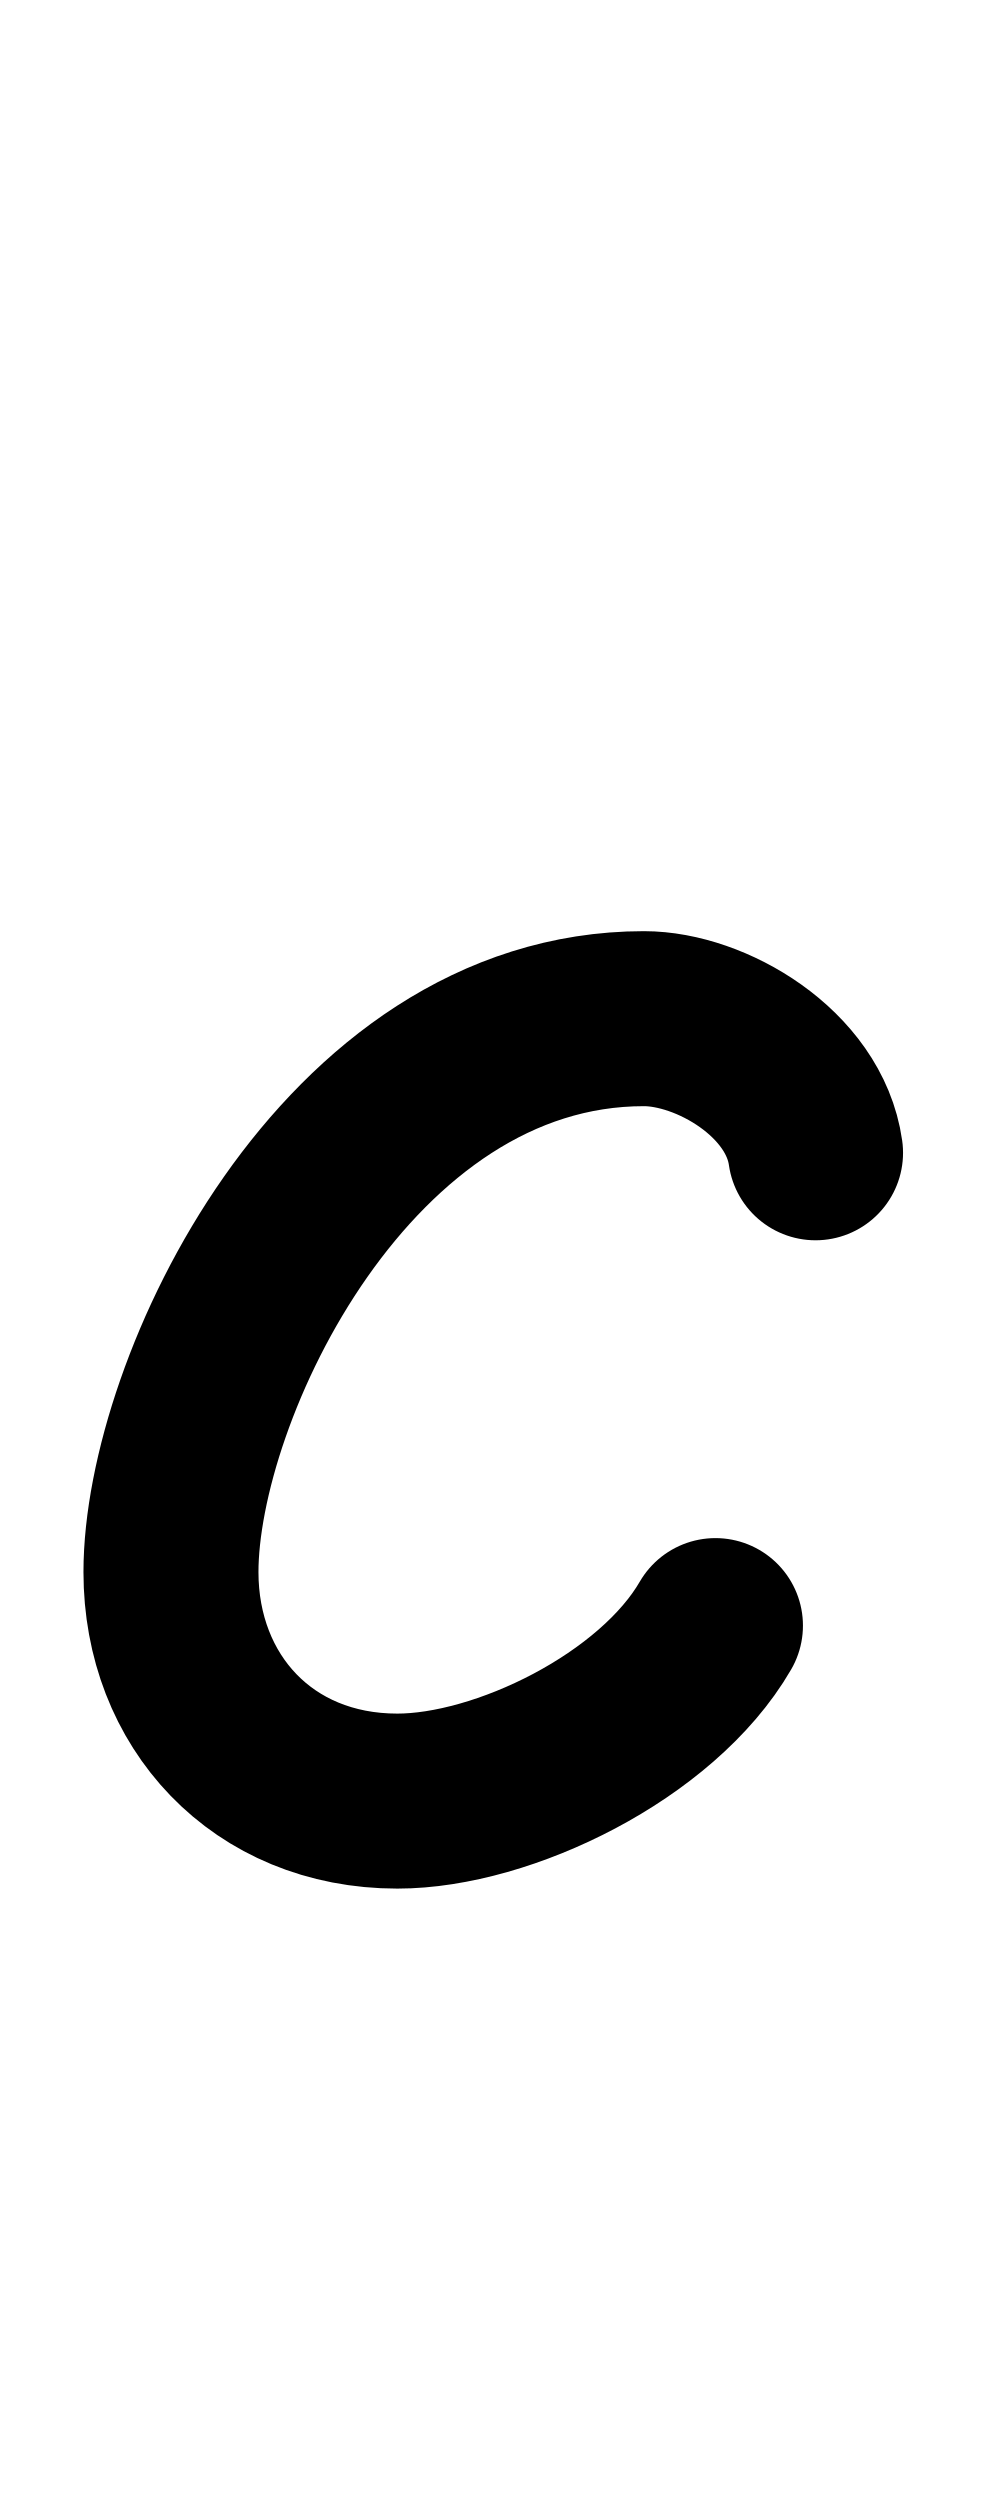
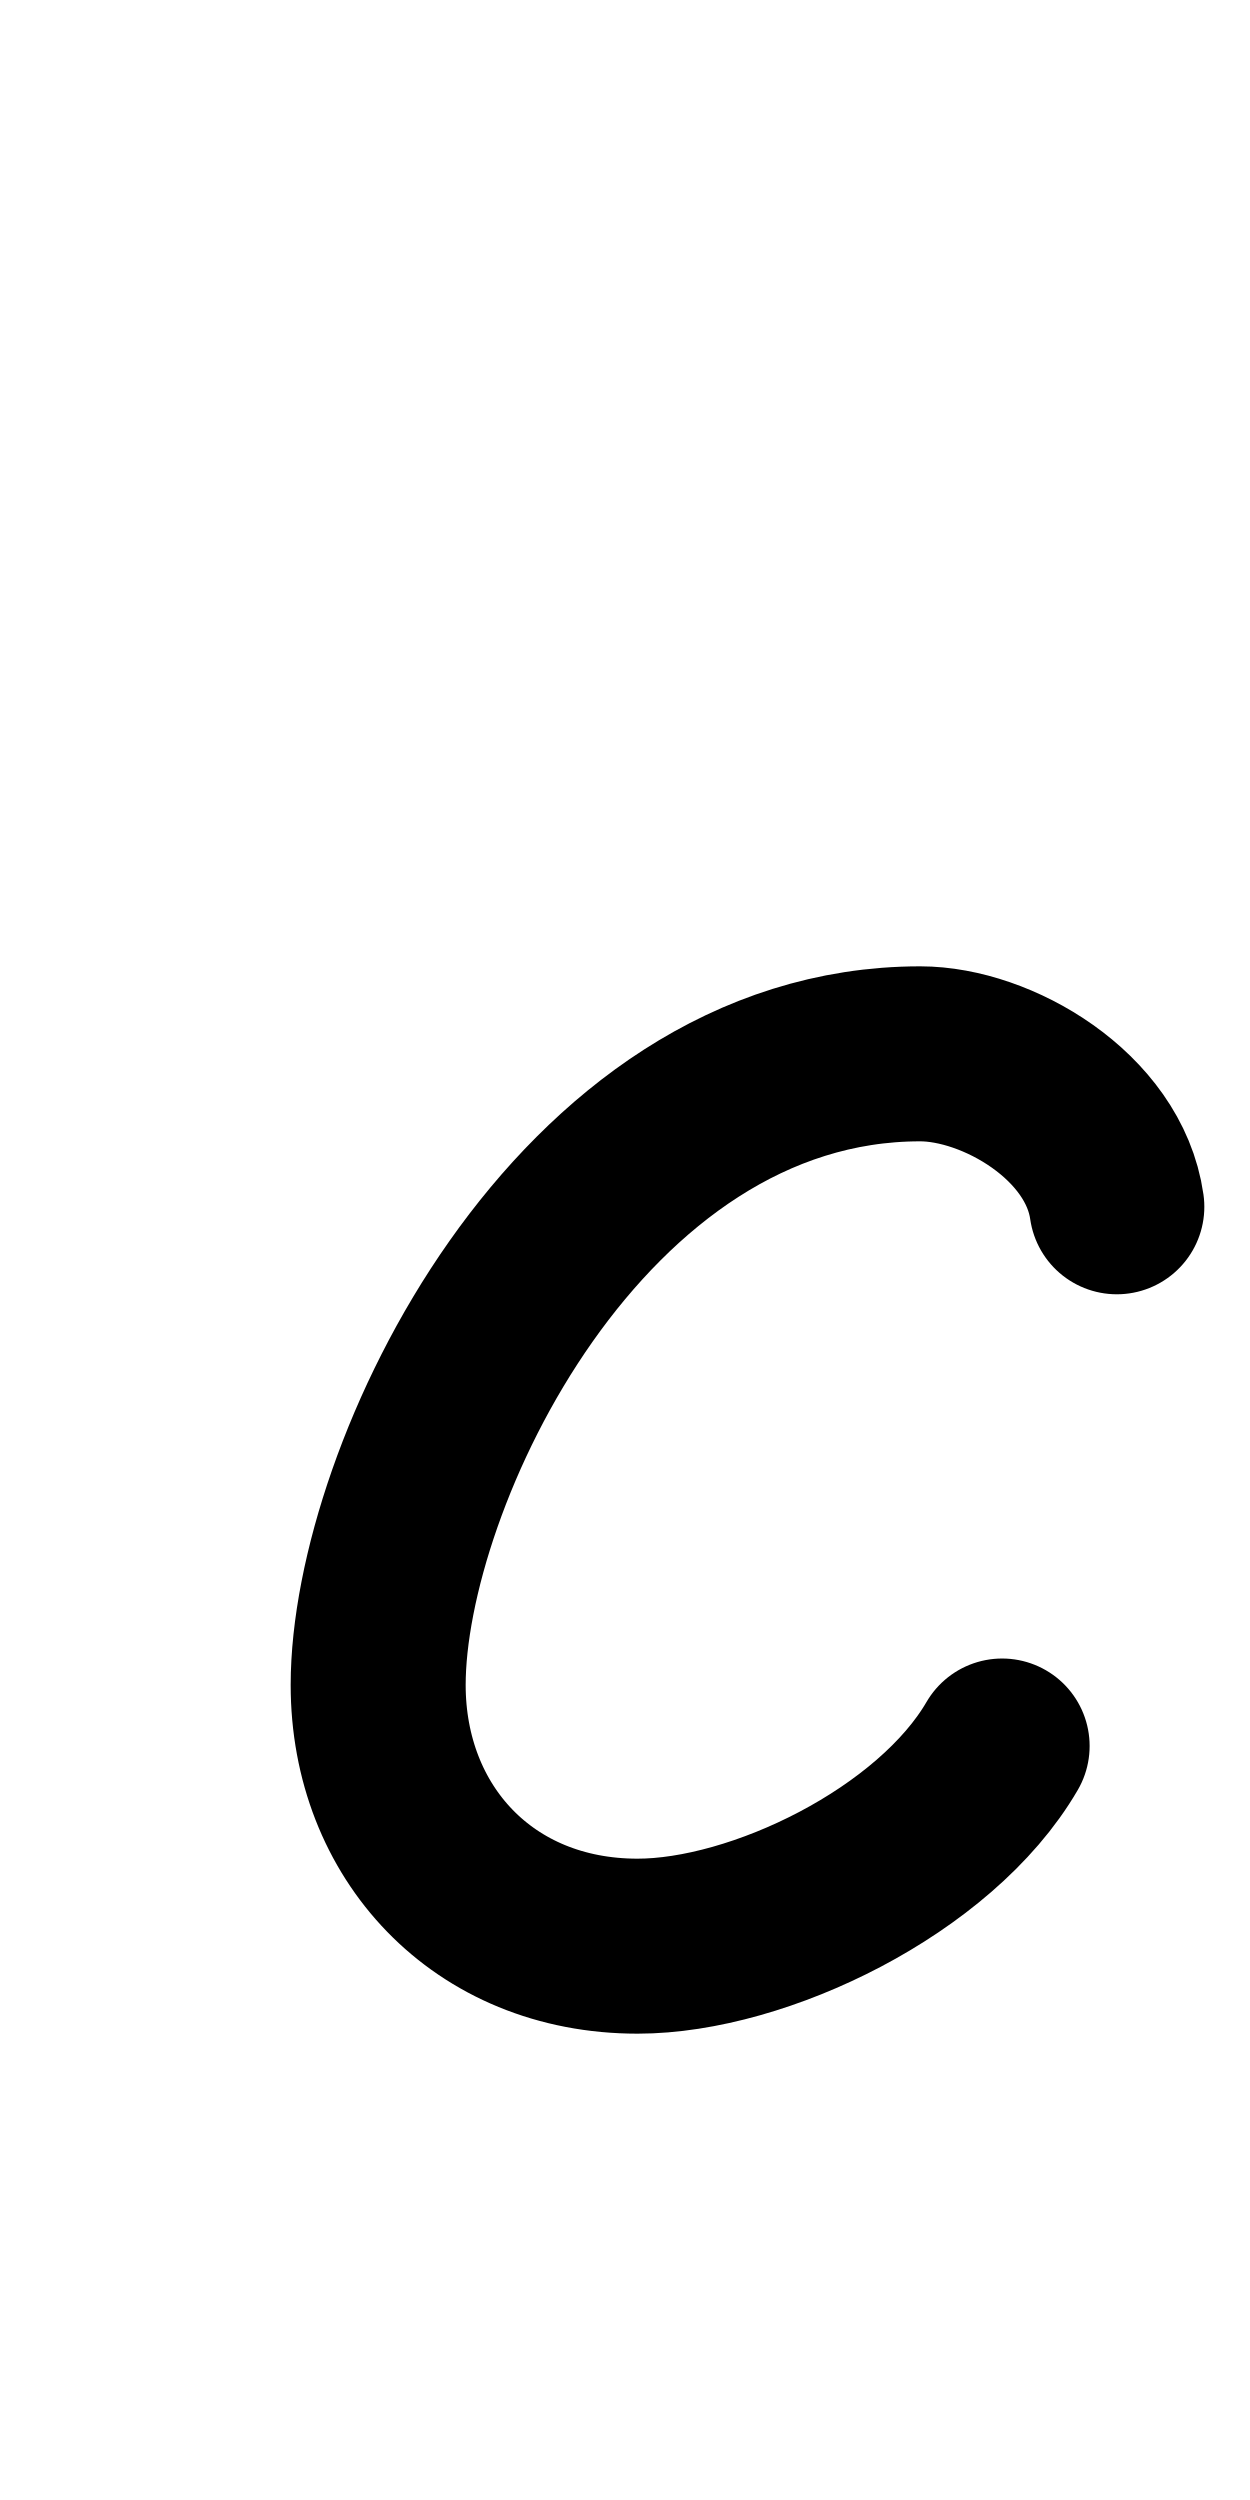
- <svg xmlns="http://www.w3.org/2000/svg" height="1000" width="400" version="1.1" id="svg1" viewBox="0 0 400 1000">
+ <svg xmlns="http://www.w3.org/2000/svg" height="1000" width="500" version="1.1" id="svg1" viewBox="0 0 500 1000" xml:space="preserve">
  <defs id="defs4">
-     <font horiz-adv-x="400" id="font1" horiz-origin-y="250" horiz-origin-x="0" vert-origin-x="512" vert-origin-y="768" vert-adv-y="1024">
-       <font-face units-per-em="1000" ascent="650" cap-height="625" x-height="375" descent="250" id="font-face1" font-family="SVGFont 1" />
+     <font horiz-adv-x="500" id="font1" horiz-origin-y="200" horiz-origin-x="0" vert-origin-x="512" vert-origin-y="768" vert-adv-y="1024">
+       <font-face units-per-em="1000" ascent="735" cap-height="735" x-height="400" descent="200" id="font-face1" font-family="SVGFont 1" />
      <missing-glyph d="M0,0h1000v1000h-1000z" id="missing-glyph1" />
    </font>
  </defs>
  <g id="layer1">
-     <path style="opacity:1;fill:none;stroke:#000000;stroke-width:70;stroke-linecap:round;stroke-linejoin:round" d="m 326.216,461.114 c -4.466,-31.805 -41.855,-53.647 -68.639,-53.647 -119.252,0 -189.192,148.299 -189.192,221.37 0,51.601 36.566,91.604 90.544,91.604 42.302,0 103.922,-29.858 127.249,-70.2" id="path2" />
+     <g id="layer1-0" transform="translate(105.8837,70.12814)" />
+     <path style="fill:none;stroke:#000000;stroke-width:70;stroke-linecap:round;stroke-linejoin:round" d="m 446.732,482.714 c -5.118,-36.272 -47.964,-61.183 -78.658,-61.183 -136.658,0 -216.807,169.131 -216.807,252.465 0,58.85 41.903,104.472 103.76,104.472 48.476,0 119.09,-34.053 145.822,-80.061" id="path2" />
  </g>
</svg>
